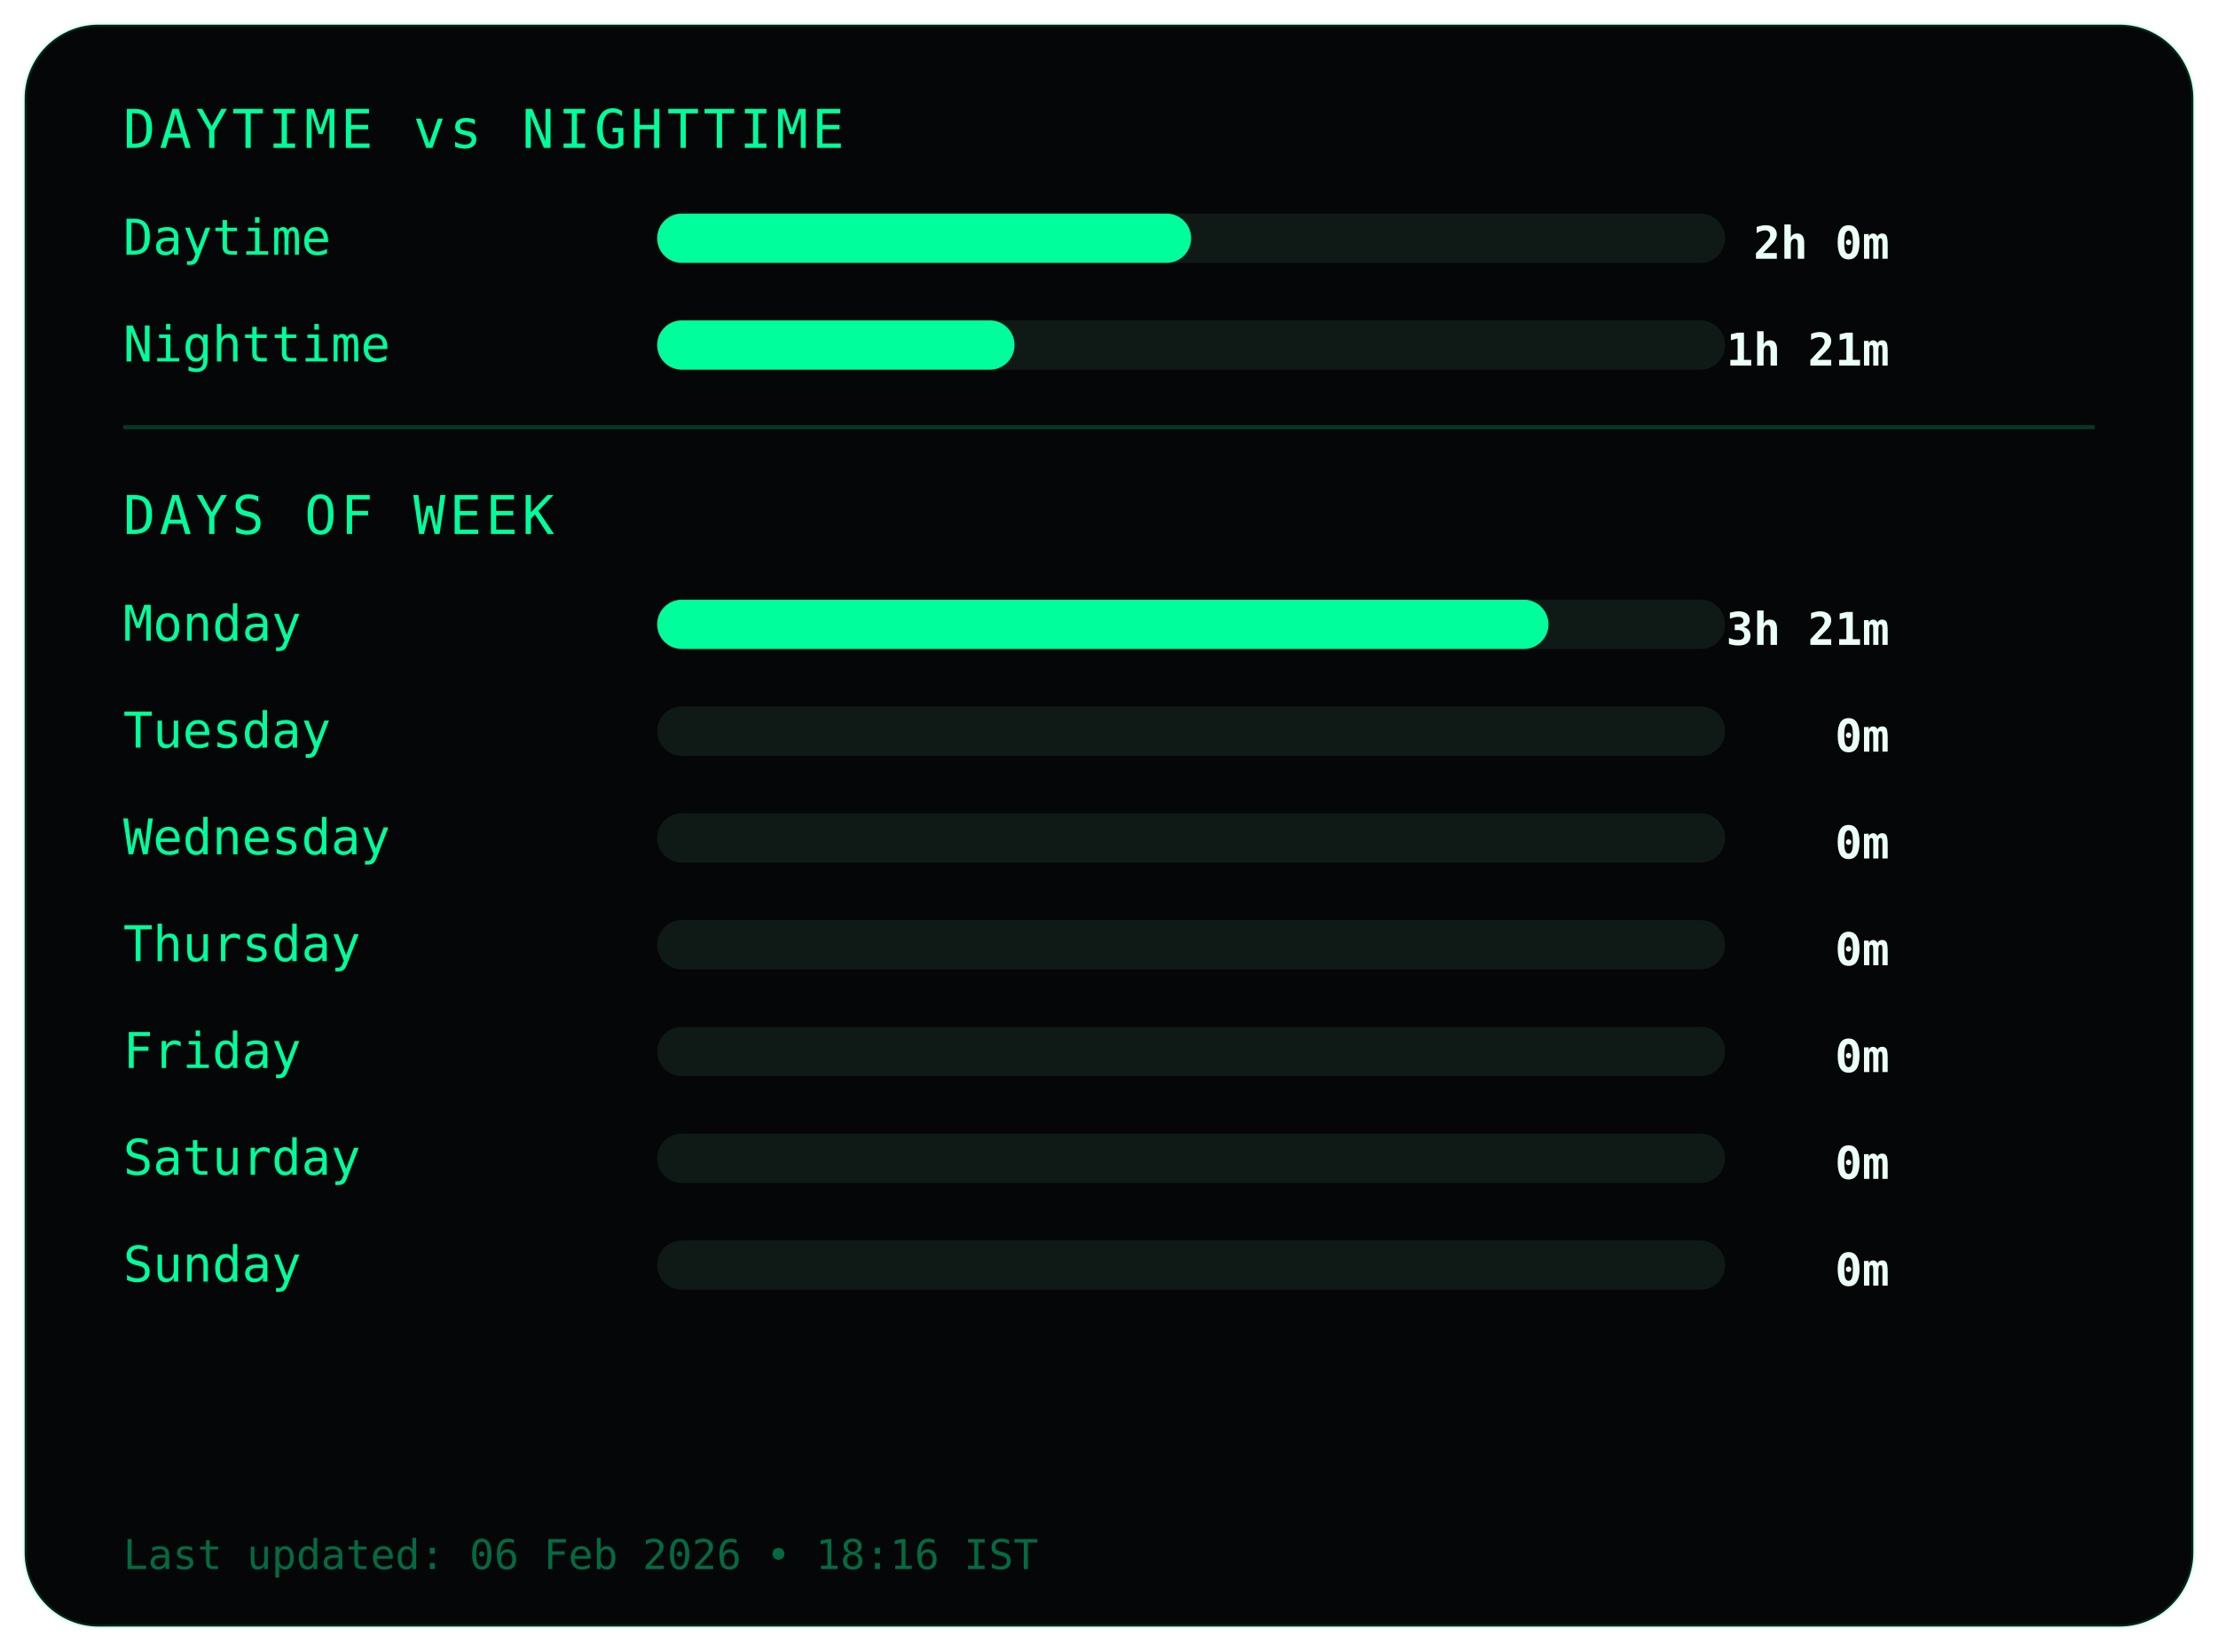
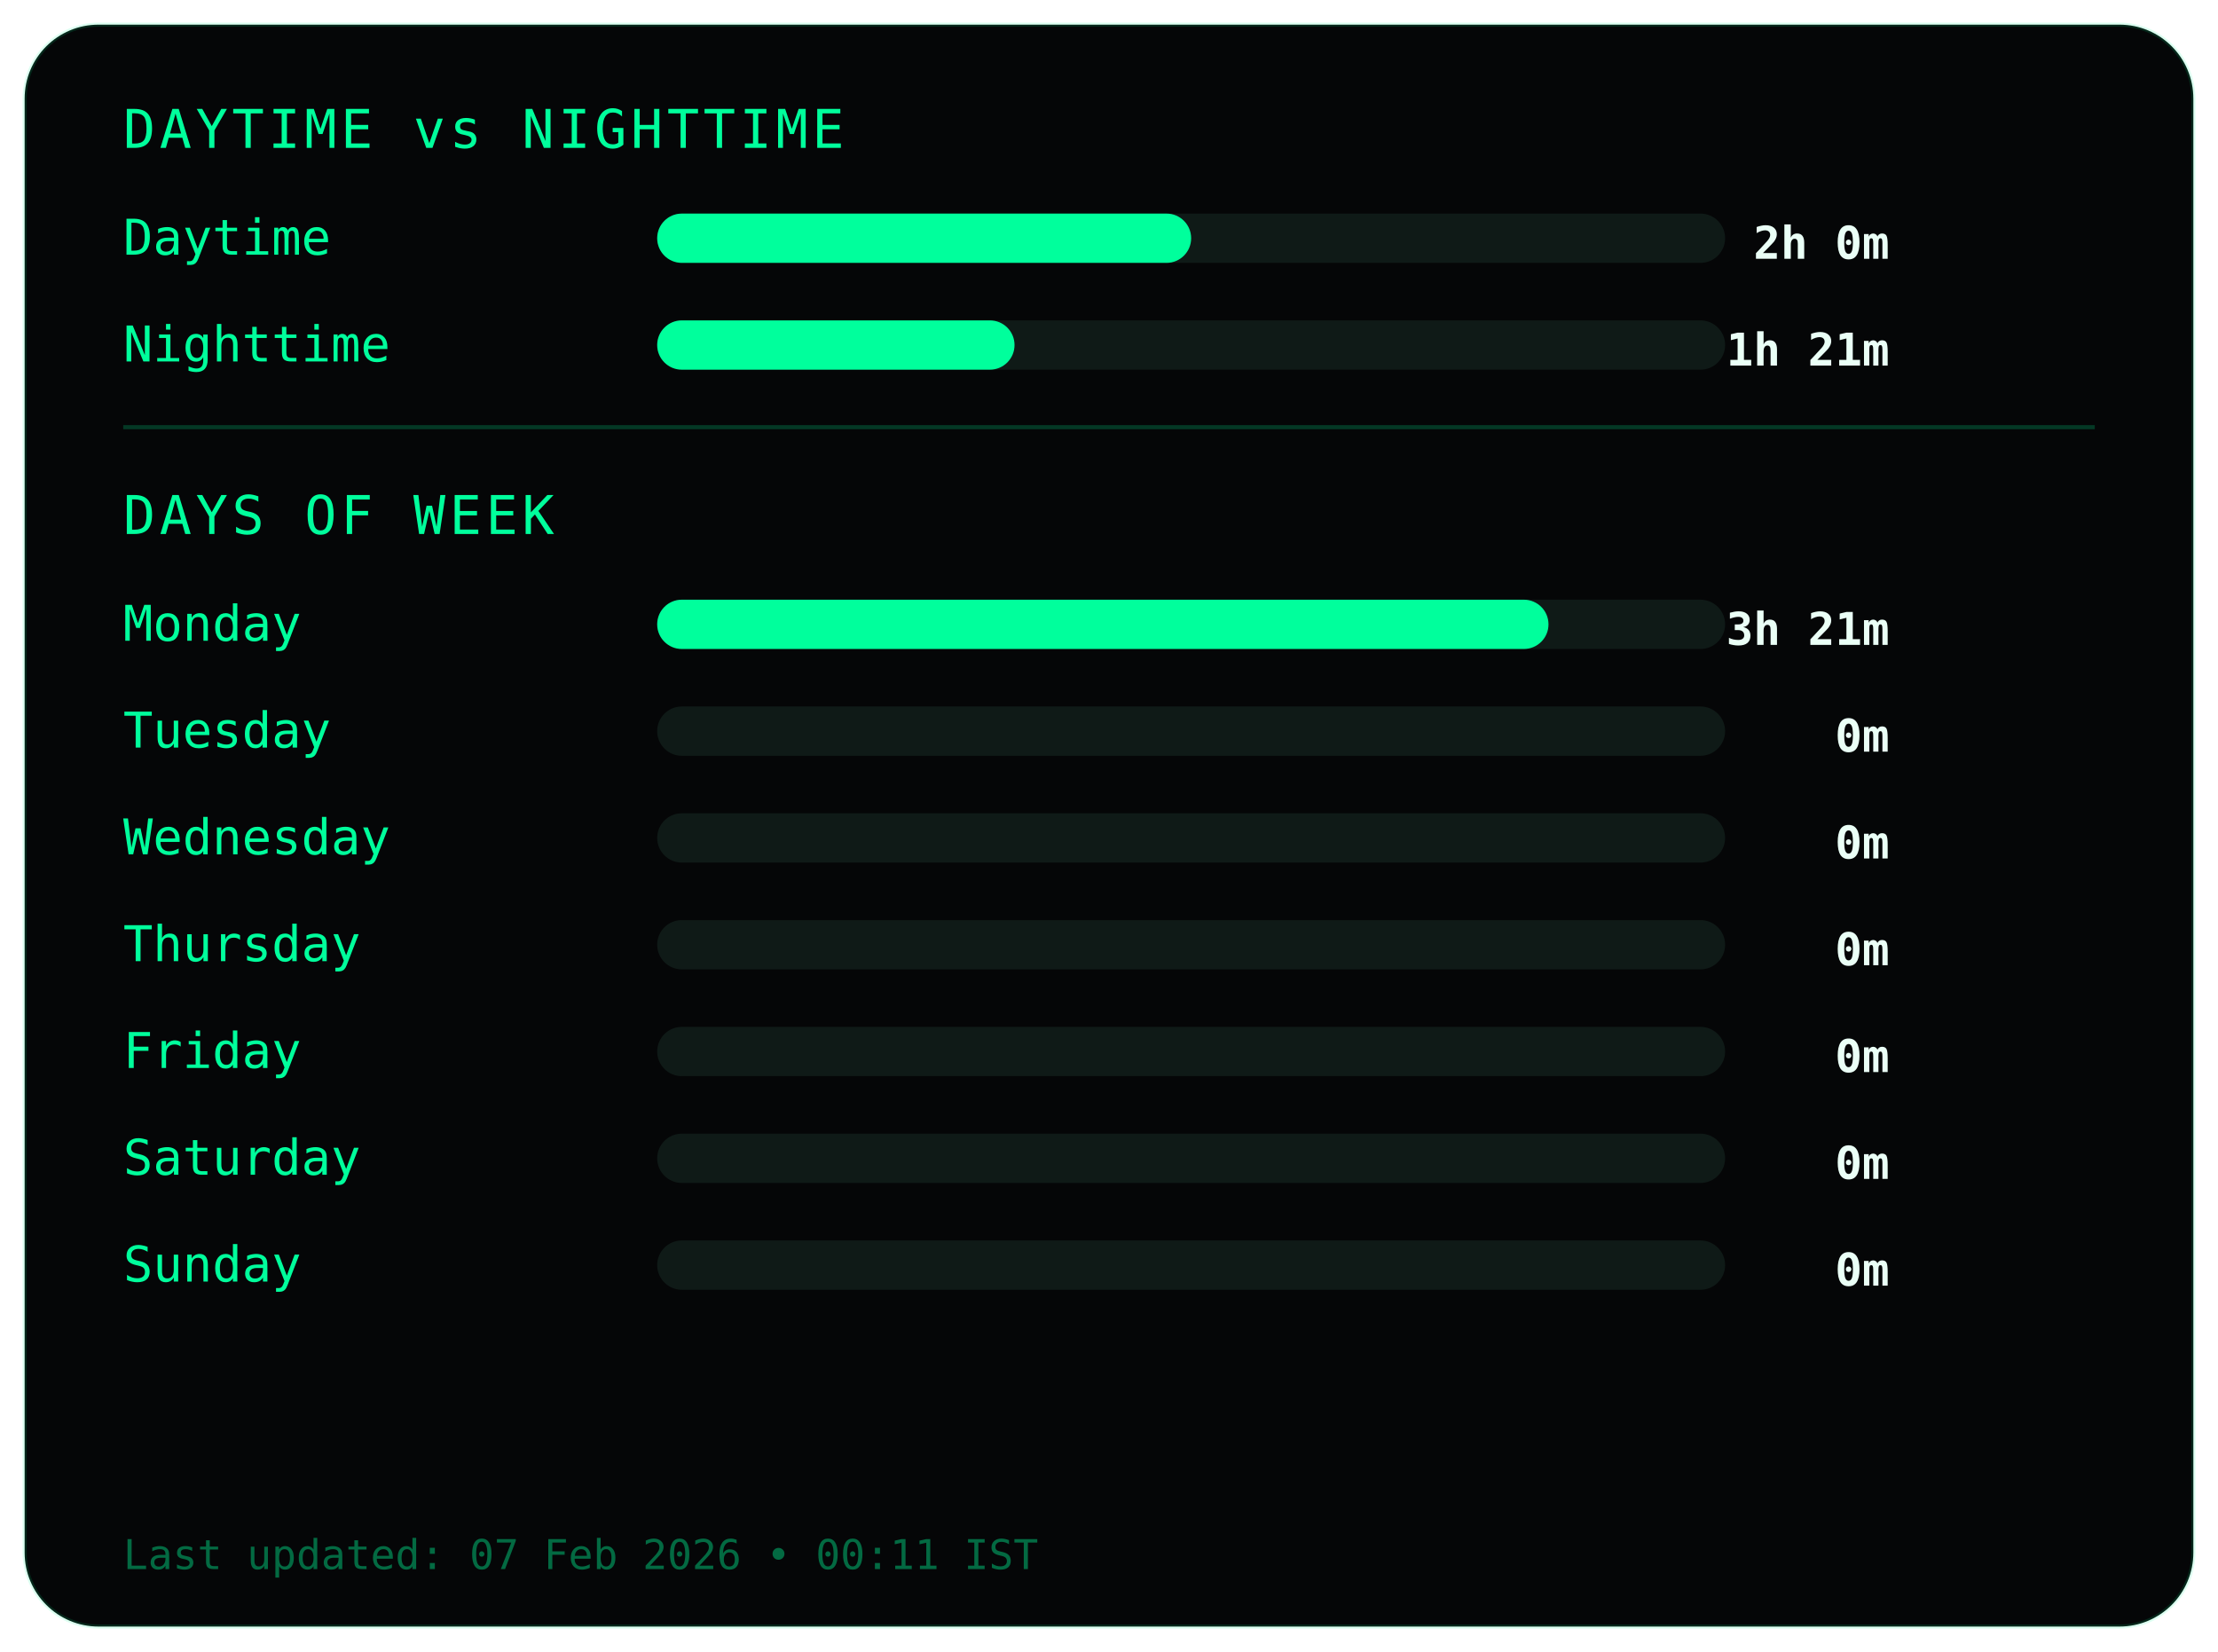
<svg xmlns="http://www.w3.org/2000/svg" width="540" height="402">
  <style>
.frame {
  fill:#050607;
  stroke:#00ff9c22;
  stroke-width:1;
}
.title {
  fill:#00ff9c;
  font-family:monospace;
  font-size:13px;
  letter-spacing:1px;
}
.label {
  fill:#00ff9c;
  font-family:monospace;
  font-size:12px;
}
.value {
  fill:#eafff6;
  font-family:monospace;
  font-size:11px;
  font-weight:bold;
  text-anchor:end;
}
.bar-bg { fill:#0f1a17; }
.bar { fill:#00ff9c; }
.divider { stroke:#00ff9c33; }
.footer {
  fill:#00ff9c66;
  font-family:monospace;
  font-size:10px;
}
</style>
  <rect class="frame" x="6" y="6" rx="18" width="528" height="390" />
  <text class="title" x="30" y="36">DAYTIME vs NIGHTTIME</text>
  <text class="label" x="30" y="62">Daytime</text>
  <rect class="bar-bg" x="160" y="52" width="260" height="12" rx="6" />
  <rect class="bar" x="160" y="52" width="130" height="12" rx="6" />
  <text class="value" x="460" y="63">2h 0m</text>
  <text class="label" x="30" y="88">Nighttime</text>
  <rect class="bar-bg" x="160" y="78" width="260" height="12" rx="6" />
  <rect class="bar" x="160" y="78" width="87" height="12" rx="6" />
  <text class="value" x="460" y="89">1h 21m</text>
  <line class="divider" x1="30" y1="104" x2="510" y2="104" />
  <text class="title" x="30" y="130">DAYS OF WEEK</text>
  <text class="label" x="30" y="156">Monday</text>
  <rect class="bar-bg" x="160" y="146" width="260" height="12" rx="6" />
  <rect class="bar" x="160" y="146" width="217" height="12" rx="6" />
  <text class="value" x="460" y="157">3h 21m</text>
  <text class="label" x="30" y="182">Tuesday</text>
  <rect class="bar-bg" x="160" y="172" width="260" height="12" rx="6" />
  <rect class="bar" x="160" y="172" width="0" height="12" rx="6" />
  <text class="value" x="460" y="183">0m</text>
  <text class="label" x="30" y="208">Wednesday</text>
  <rect class="bar-bg" x="160" y="198" width="260" height="12" rx="6" />
  <rect class="bar" x="160" y="198" width="0" height="12" rx="6" />
  <text class="value" x="460" y="209">0m</text>
  <text class="label" x="30" y="234">Thursday</text>
  <rect class="bar-bg" x="160" y="224" width="260" height="12" rx="6" />
  <rect class="bar" x="160" y="224" width="0" height="12" rx="6" />
  <text class="value" x="460" y="235">0m</text>
  <text class="label" x="30" y="260">Friday</text>
  <rect class="bar-bg" x="160" y="250" width="260" height="12" rx="6" />
  <rect class="bar" x="160" y="250" width="0" height="12" rx="6" />
  <text class="value" x="460" y="261">0m</text>
  <text class="label" x="30" y="286">Saturday</text>
  <rect class="bar-bg" x="160" y="276" width="260" height="12" rx="6" />
  <rect class="bar" x="160" y="276" width="0" height="12" rx="6" />
  <text class="value" x="460" y="287">0m</text>
  <text class="label" x="30" y="312">Sunday</text>
  <rect class="bar-bg" x="160" y="302" width="260" height="12" rx="6" />
  <rect class="bar" x="160" y="302" width="0" height="12" rx="6" />
  <text class="value" x="460" y="313">0m</text>
  <text class="footer" x="30" y="382">
- Last updated: 06 Feb 2026 • 18:16 IST
+ Last updated: 07 Feb 2026 • 00:11 IST
</text>
</svg>
